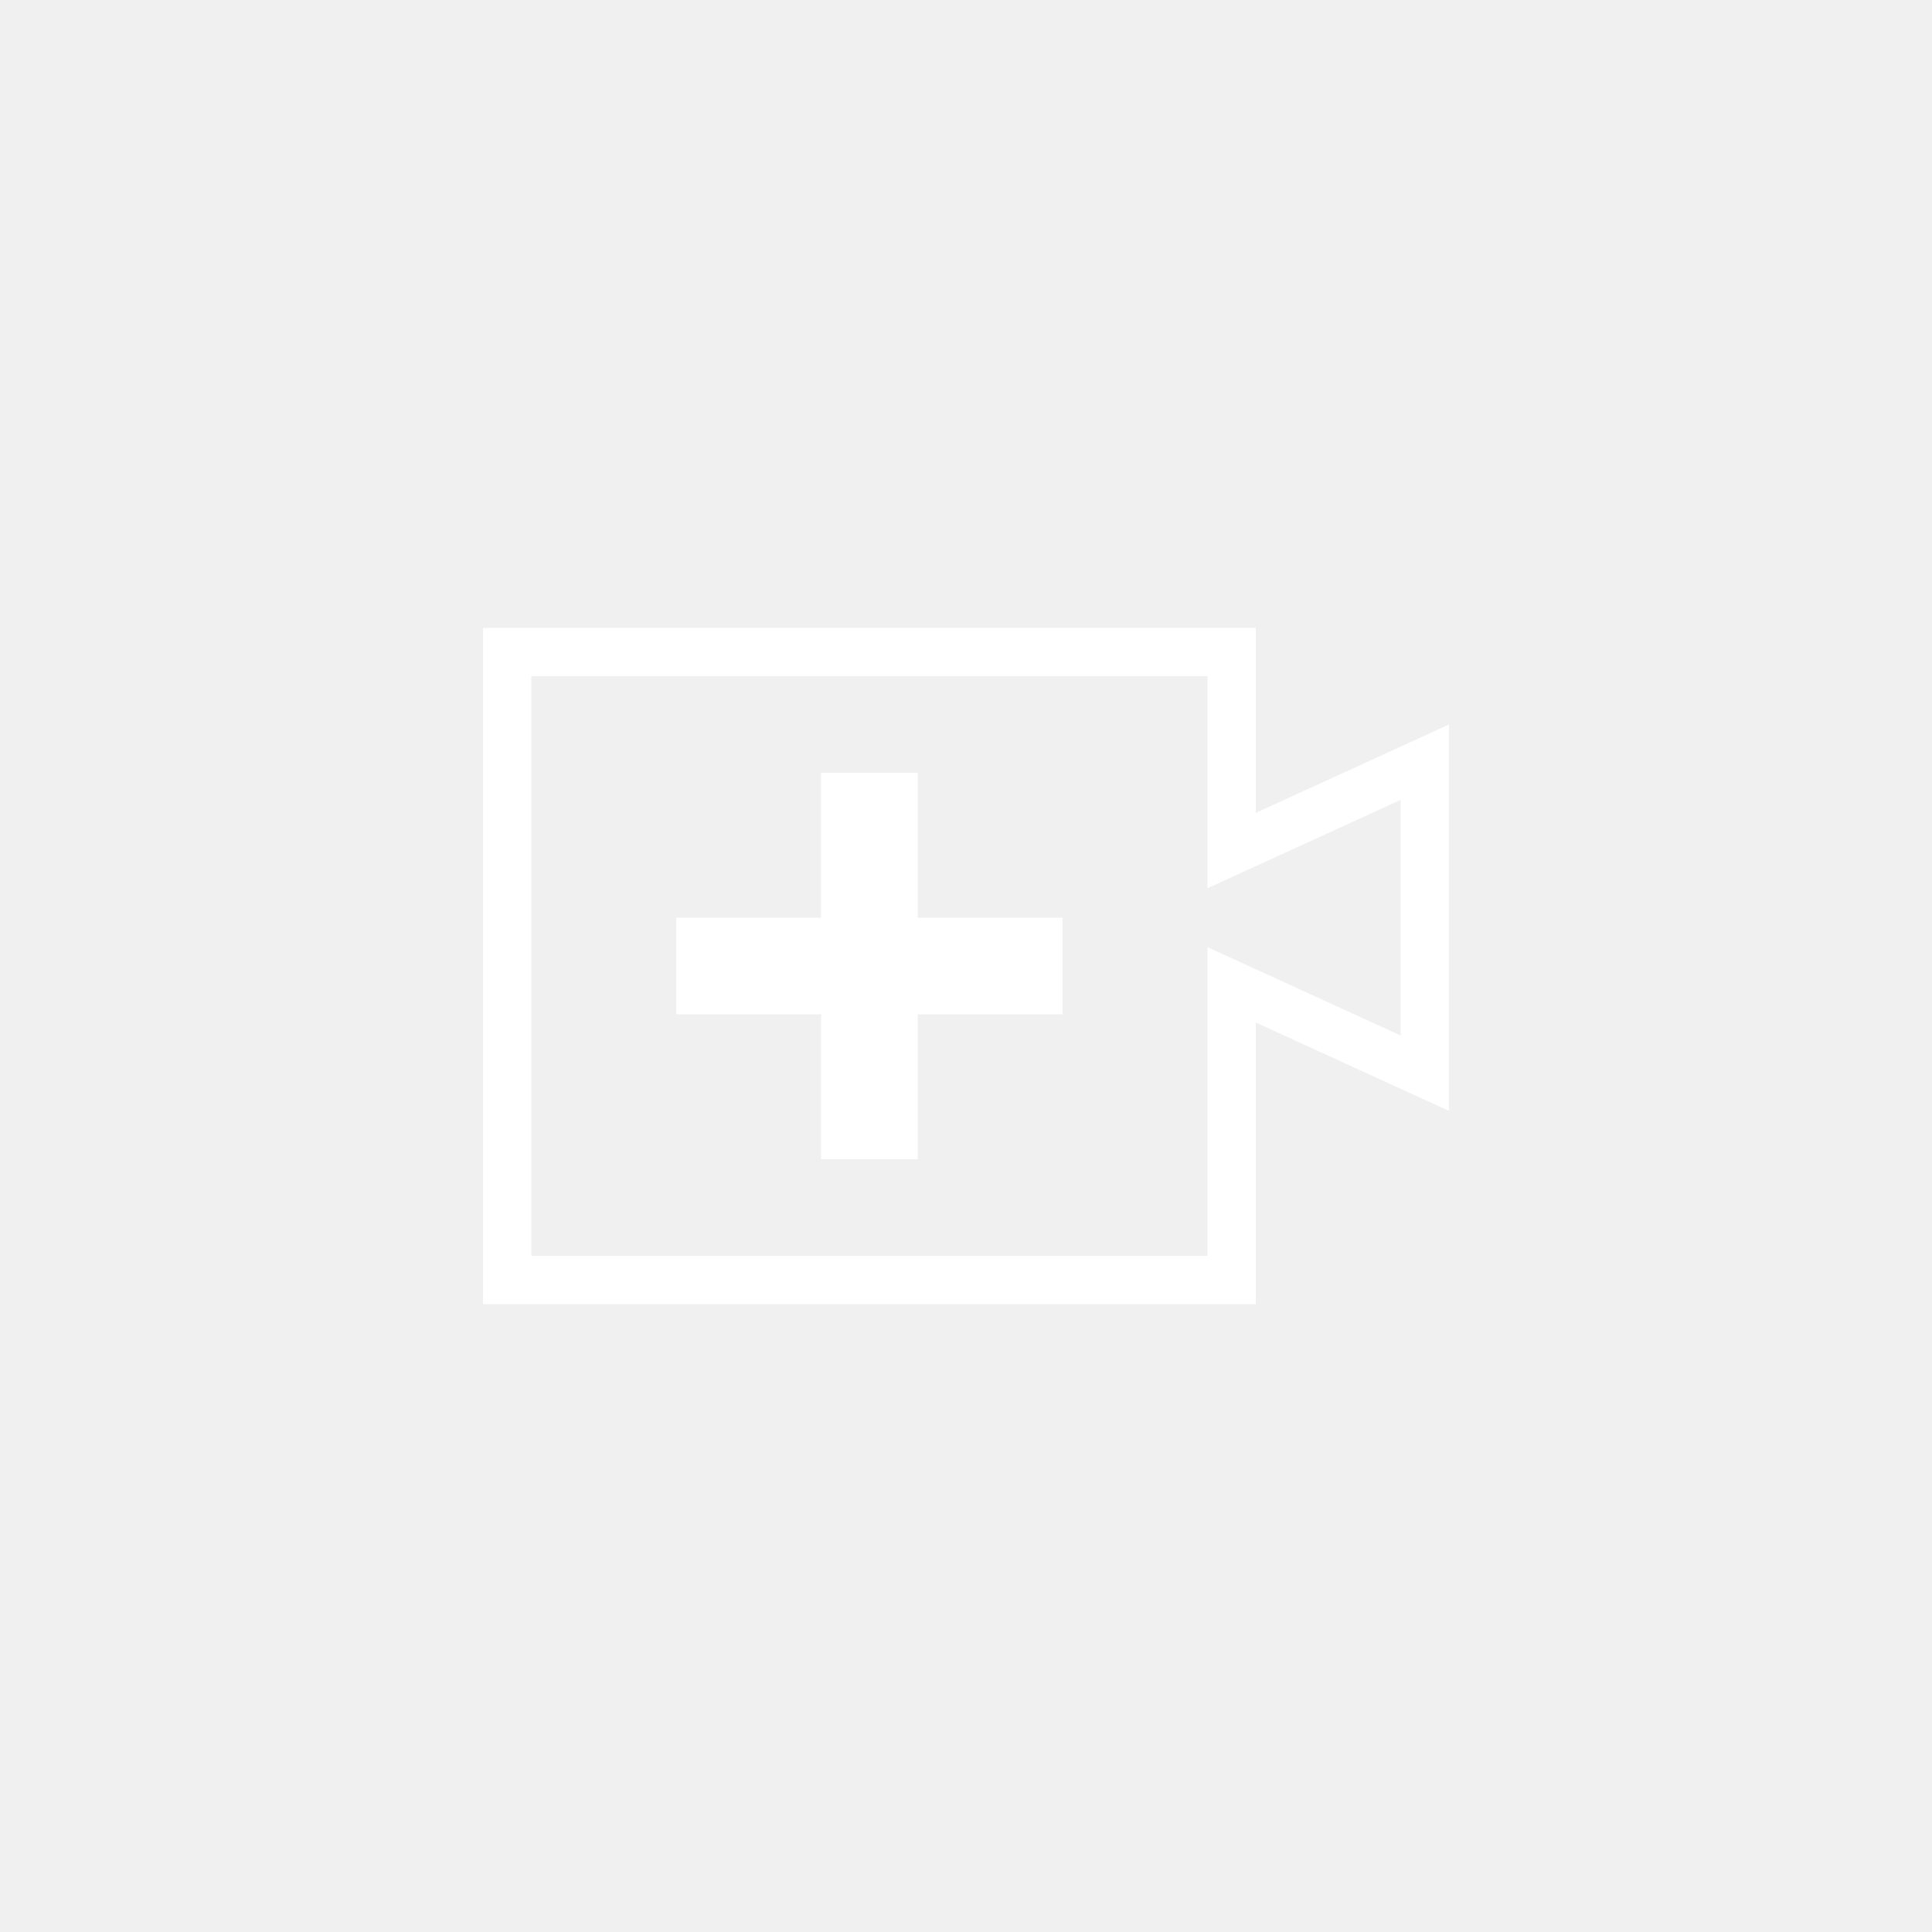
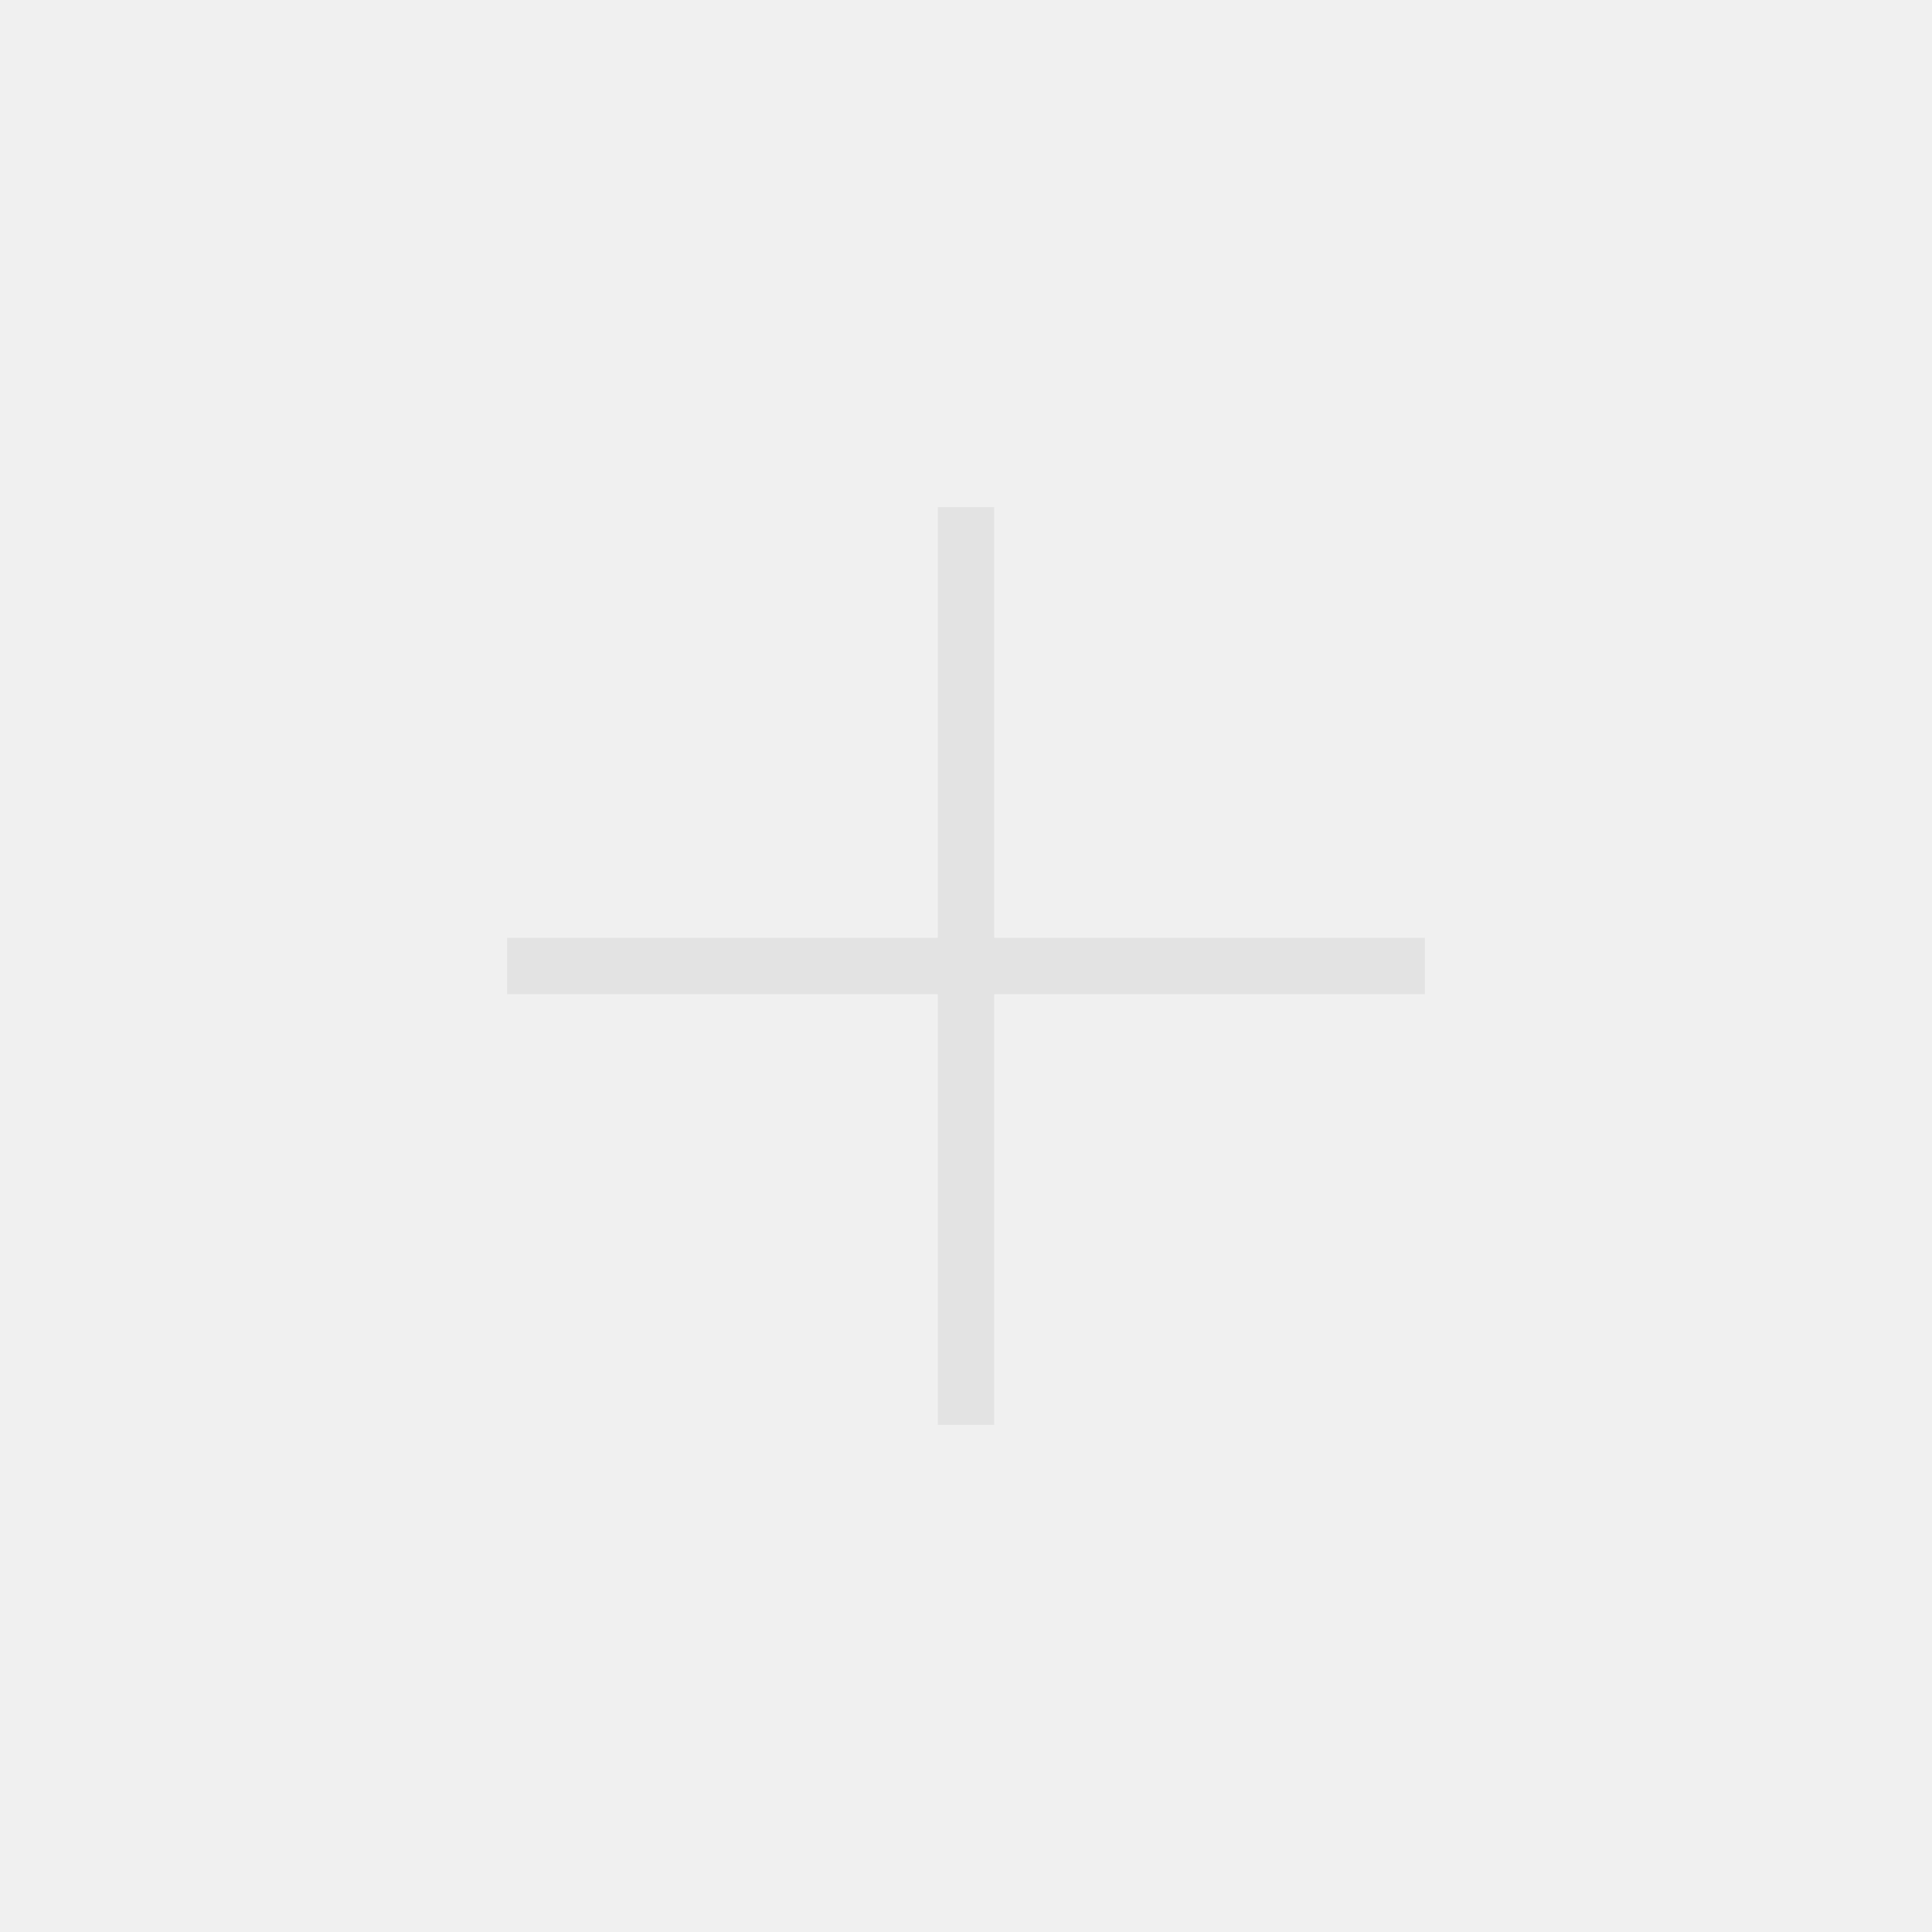
- <svg xmlns="http://www.w3.org/2000/svg" width="40" height="40" viewBox="0 0 40 40" fill="none">
-   <path d="M22 21H19V24H17V21H14V19H17V16H19V19H22V21ZM25 14H11V26H25V19.61L29 21.44V16.56L25 18.39V14ZM26 13V16.83L30 15V23L26 21.17V27H10V13H26Z" fill="white" />
+ <svg xmlns="http://www.w3.org/2000/svg" height="24px" viewBox="0 -960 960 960" width="24px" fill="#e3e3e3">
+   <path d="M466-466H252v-28h214v-214h28v214h214v28H494v214h-28v-214Z" />
</svg>
